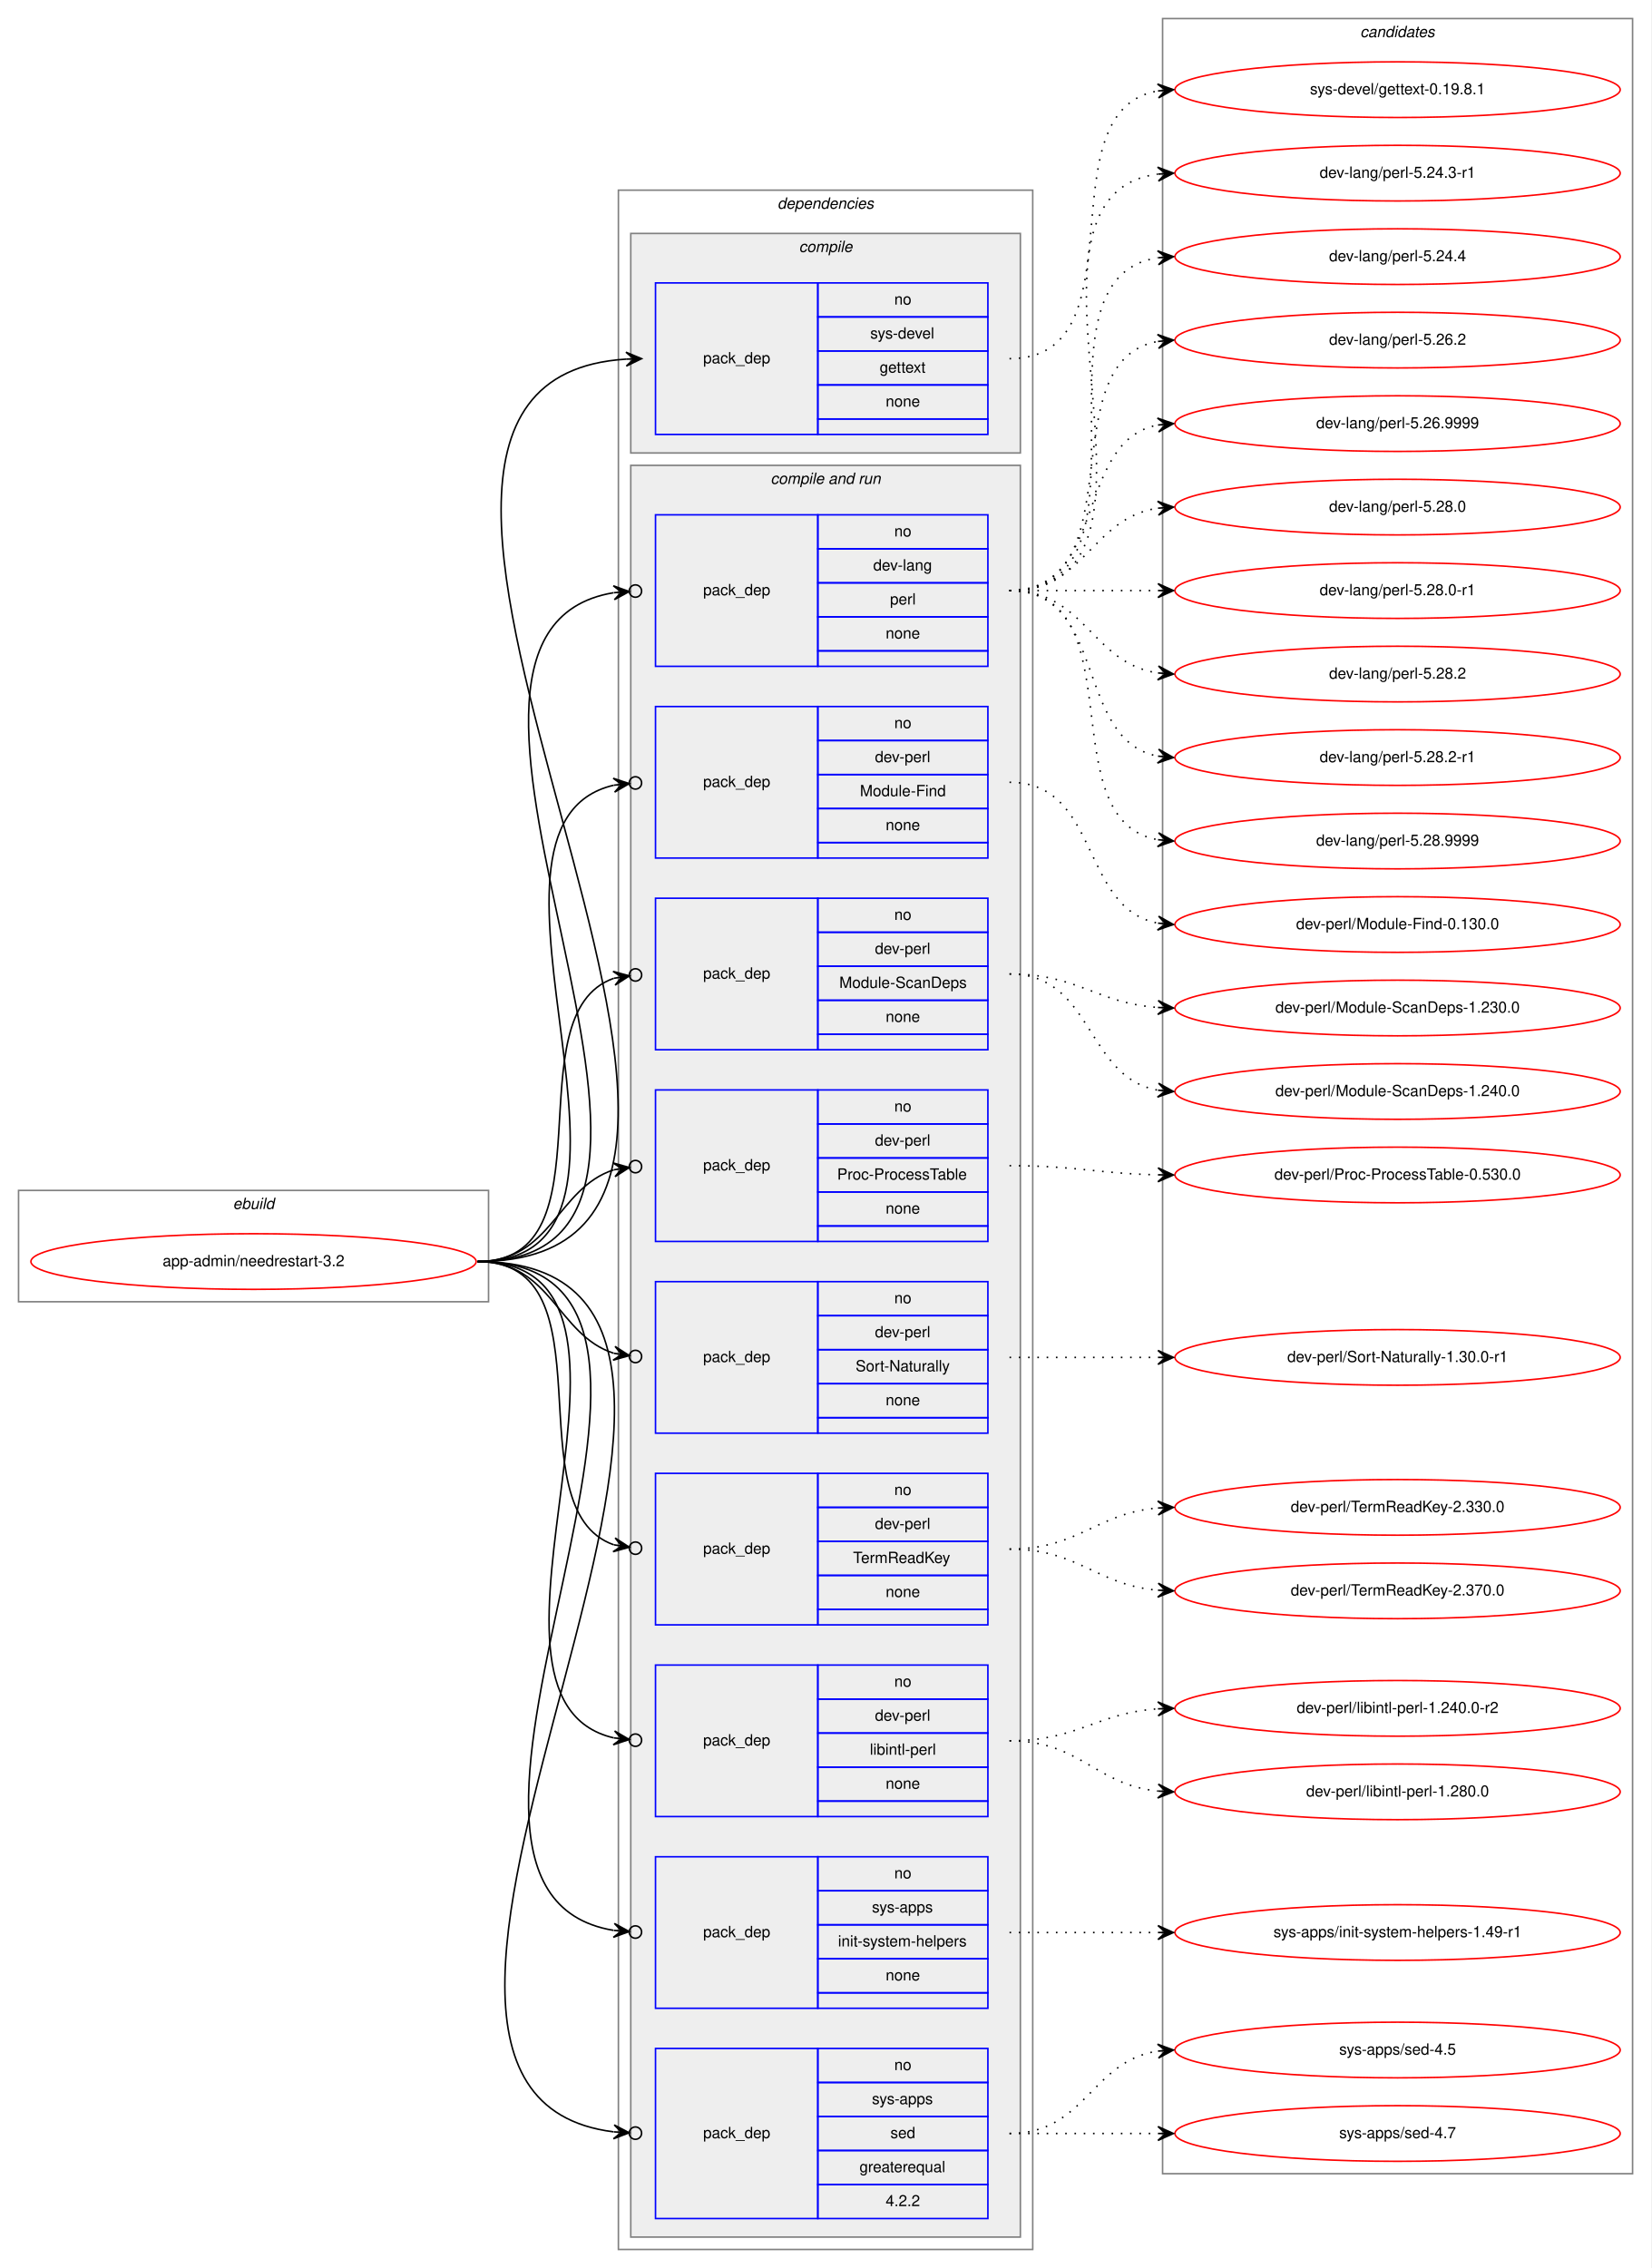
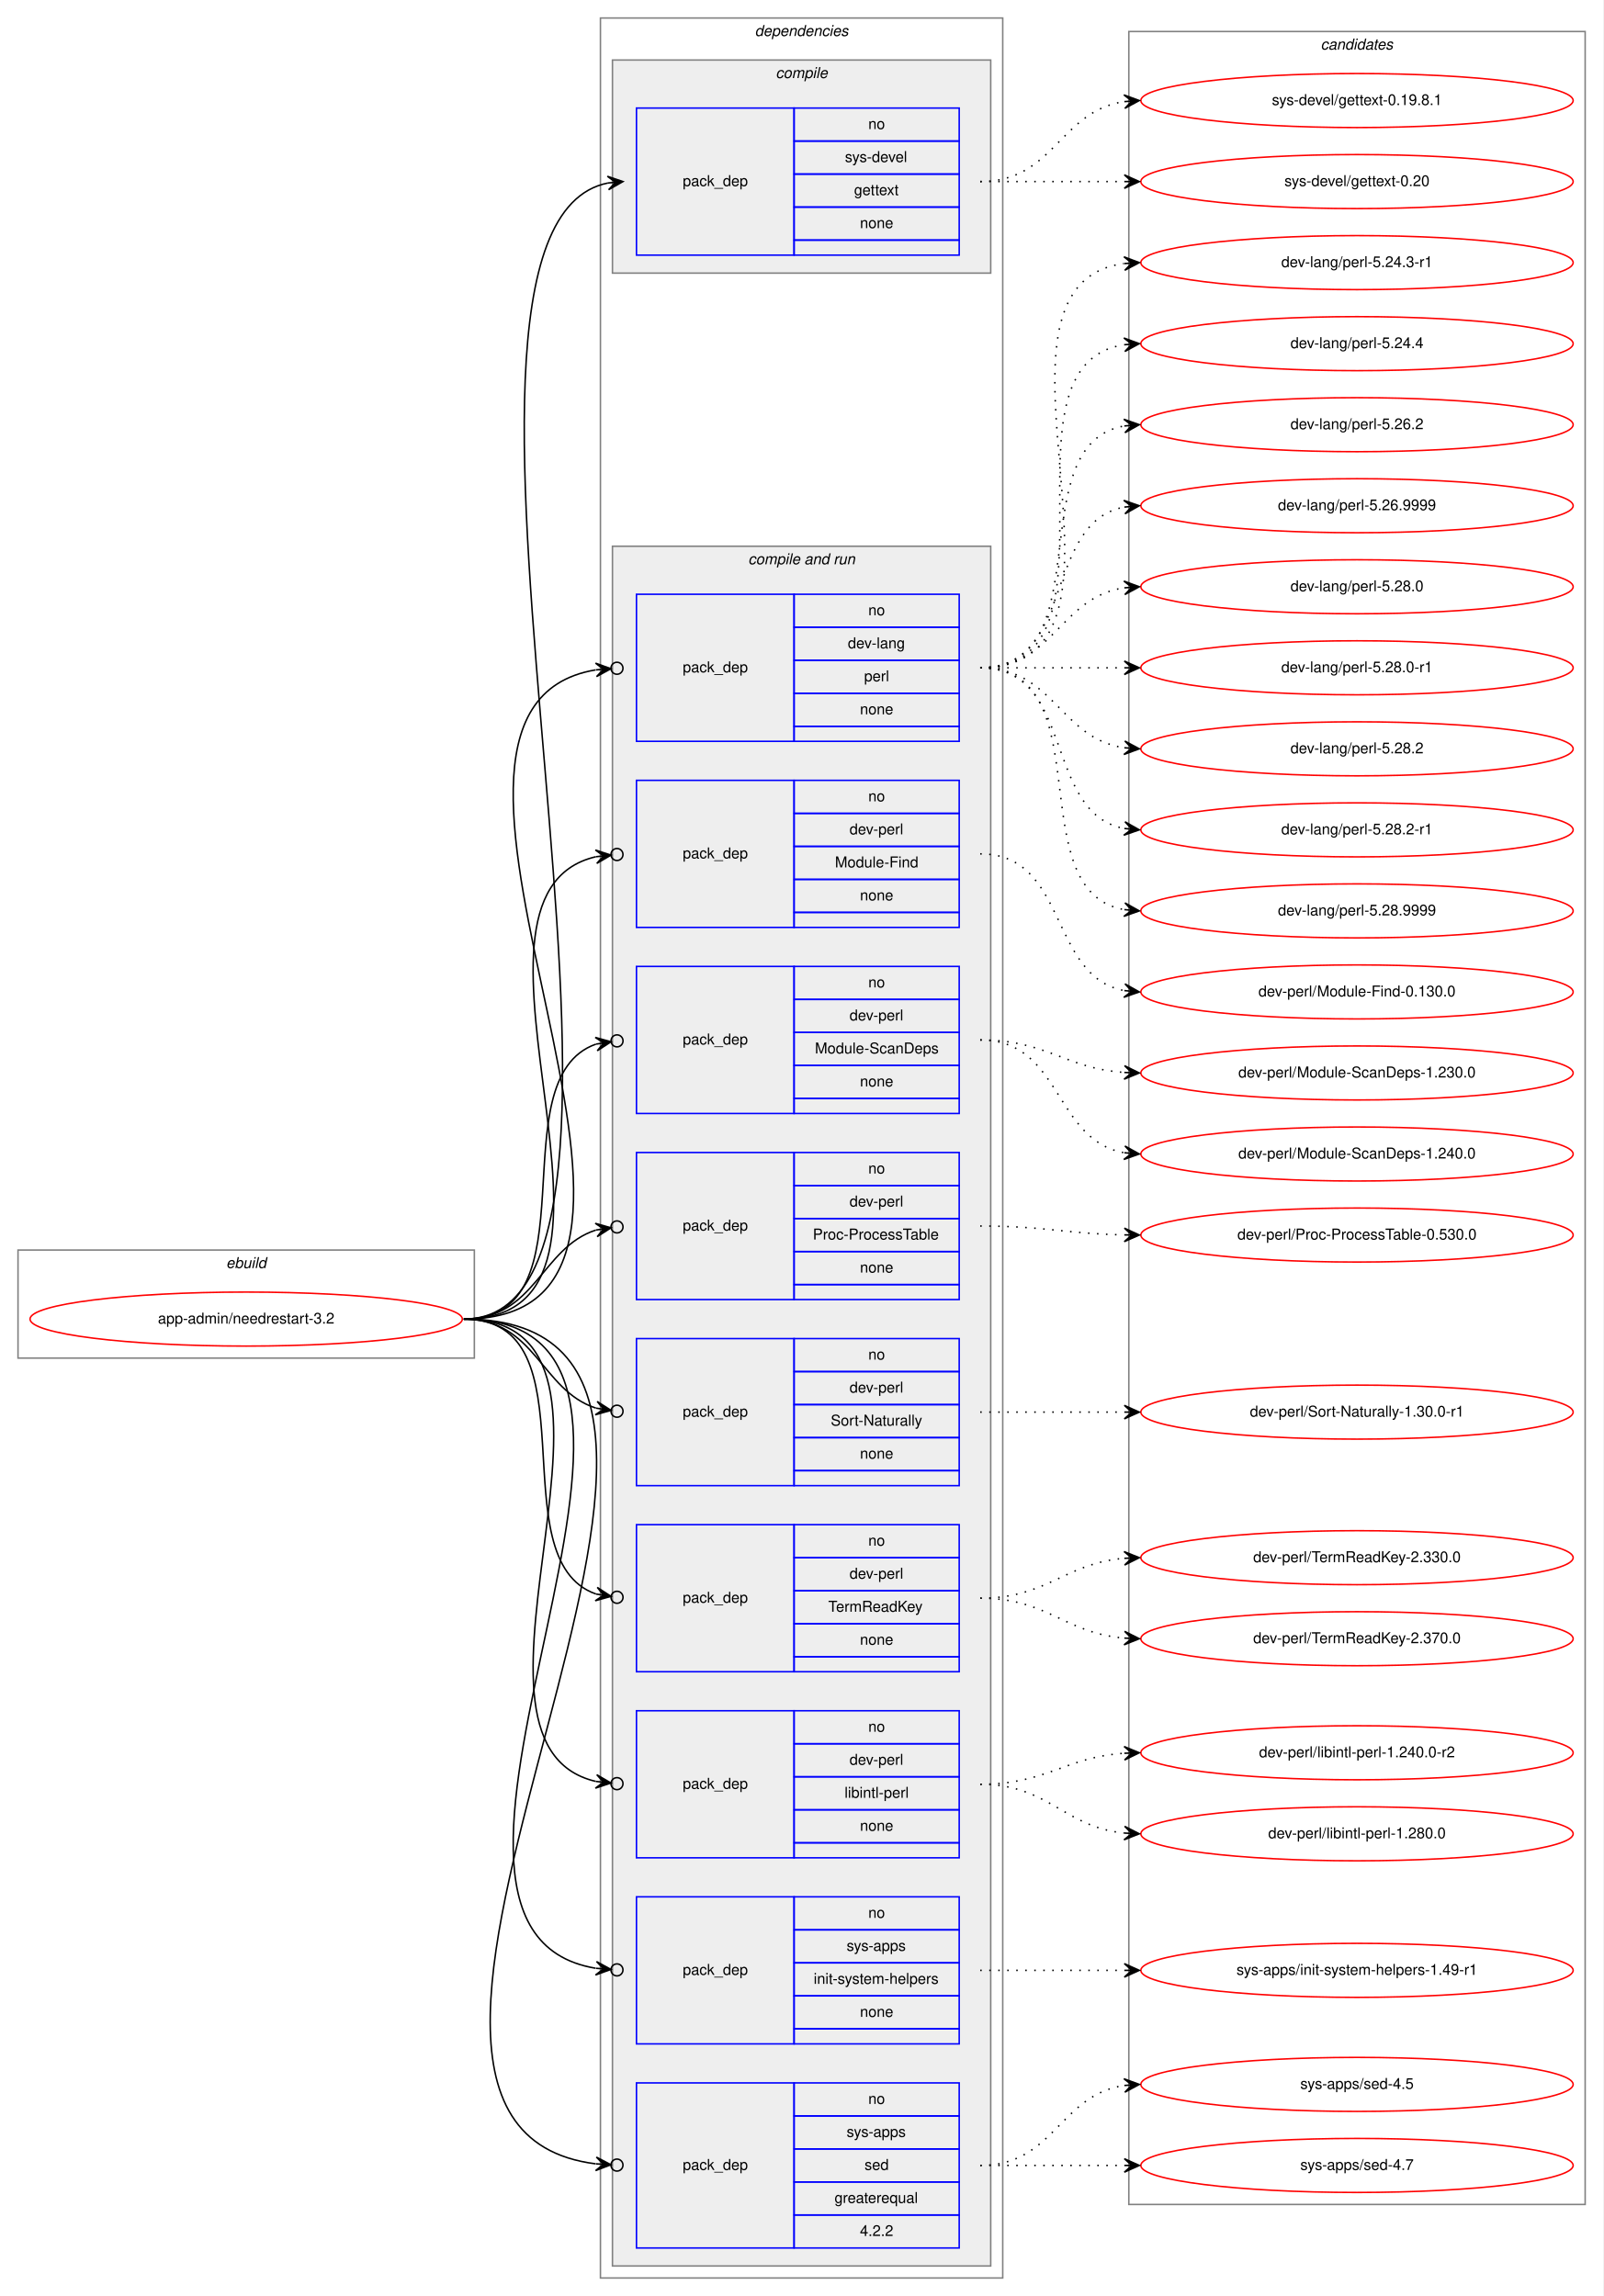
- <svg xmlns="http://www.w3.org/2000/svg" xmlns:xlink="http://www.w3.org/1999/xlink" width="1068pt" height="1467pt" viewBox="0.00 0.00 1068.00 1467.00">
-   <g id="graph0" class="graph" transform="scale(1 1) rotate(0) translate(4 1463)">
-     <polygon fill="white" stroke="transparent" points="-4,4 -4,-1463 1064,-1463 1064,4 -4,4" />
+ <svg xmlns="http://www.w3.org/2000/svg" xmlns:xlink="http://www.w3.org/1999/xlink" width="1068pt" height="1530pt" viewBox="0.00 0.00 1068.00 1530.00">
+   <g id="graph0" class="graph" transform="scale(1 1) rotate(0) translate(4 1526)">
+     <polygon fill="white" stroke="transparent" points="-4,4 -4,-1526 1064,-1526 1064,4 -4,4" />
    <g id="clust1" class="cluster">
      <polygon fill="none" stroke="gray" points="8,-621 8,-693 312,-693 312,-621 8,-621" />
      <text text-anchor="start" x="146.66" y="-681" font-family="Helvetica,sans-Serif" font-style="italic" font-size="10.00">ebuild</text>
    </g>
    <g id="clust2" class="cluster">
-       <polygon fill="none" stroke="gray" points="396,-8 396,-1340 664,-1340 664,-8 396,-8" />
-       <text text-anchor="start" x="498.88" y="-1328" font-family="Helvetica,sans-Serif" font-style="italic" font-size="10.00">dependencies</text>
+       <polygon fill="none" stroke="gray" points="396,-8 396,-1514 664,-1514 664,-8 396,-8" />
+       <text text-anchor="start" x="498.88" y="-1502" font-family="Helvetica,sans-Serif" font-style="italic" font-size="10.00">dependencies</text>
    </g>
    <g id="clust3" class="cluster">
-       <polygon fill="#eeeeee" stroke="gray" points="404,-1170 404,-1312 656,-1312 656,-1170 404,-1170" />
-       <text text-anchor="start" x="512.78" y="-1300" font-family="Helvetica,sans-Serif" font-style="italic" font-size="10.00">compile</text>
+       <polygon fill="#eeeeee" stroke="gray" points="404,-1344 404,-1486 656,-1486 656,-1344 404,-1344" />
+       <text text-anchor="start" x="512.78" y="-1474" font-family="Helvetica,sans-Serif" font-style="italic" font-size="10.00">compile</text>
    </g>
    <g id="clust5" class="cluster">
      <polygon fill="#eeeeee" stroke="gray" points="404,-16 404,-1162 656,-1162 656,-16 404,-16" />
      <text text-anchor="start" x="494.44" y="-1150" font-family="Helvetica,sans-Serif" font-style="italic" font-size="10.00">compile and run</text>
    </g>
    <g id="clust16" class="cluster">
-       <polygon fill="none" stroke="gray" points="748,-57 748,-1451 1052,-1451 1052,-57 748,-57" />
-       <text text-anchor="start" x="875.82" y="-1439" font-family="Helvetica,sans-Serif" font-style="italic" font-size="10.00">candidates</text>
+       <polygon fill="none" stroke="gray" points="748,-57 748,-1505 1052,-1505 1052,-57 748,-57" />
+       <text text-anchor="start" x="875.82" y="-1493" font-family="Helvetica,sans-Serif" font-style="italic" font-size="10.00">candidates</text>
    </g>
    <g id="node1" class="node">
      <g id="a_node1">
        <a xlink:href="../app-admin/needrestart-3.2.svg" xlink:title="app-admin/needrestart-3.2">
          <ellipse fill="none" stroke="red" cx="160" cy="-647" rx="144" ry="18" />
          <text text-anchor="middle" x="160" y="-644" font-family="Helvetica,sans-Serif" font-size="10.00">app-admin/needrestart-3.2</text>
        </a>
      </g>
    </g>
    <g id="node2" class="node">
-       <polygon fill="none" stroke="blue" points="420,-1182 420,-1280 525,-1280 525,-1182 420,-1182" />
-       <text text-anchor="start" x="450.82" y="-1228" font-family="Helvetica,sans-Serif" font-size="10.00">pack_dep</text>
-       <polygon fill="none" stroke="blue" points="525,-1258 525,-1280 635,-1280 635,-1258 525,-1258" />
-       <text text-anchor="start" x="574.44" y="-1266" font-family="Helvetica,sans-Serif" font-size="10.00">no</text>
-       <polygon fill="none" stroke="blue" points="525,-1236 525,-1258 635,-1258 635,-1236 525,-1236" />
-       <text text-anchor="start" x="558.89" y="-1244" font-family="Helvetica,sans-Serif" font-size="10.00">sys-devel</text>
-       <polygon fill="none" stroke="blue" points="525,-1214 525,-1236 635,-1236 635,-1214 525,-1214" />
-       <text text-anchor="start" x="564.99" y="-1222" font-family="Helvetica,sans-Serif" font-size="10.00">gettext</text>
-       <polygon fill="none" stroke="blue" points="525,-1192 525,-1214 635,-1214 635,-1192 525,-1192" />
-       <text text-anchor="start" x="568.88" y="-1200" font-family="Helvetica,sans-Serif" font-size="10.00">none</text>
-       <polygon fill="none" stroke="blue" points="525,-1182 525,-1192 635,-1192 635,-1182 525,-1182" />
+       <polygon fill="none" stroke="blue" points="420,-1356 420,-1454 525,-1454 525,-1356 420,-1356" />
+       <text text-anchor="start" x="450.82" y="-1402" font-family="Helvetica,sans-Serif" font-size="10.00">pack_dep</text>
+       <polygon fill="none" stroke="blue" points="525,-1432 525,-1454 635,-1454 635,-1432 525,-1432" />
+       <text text-anchor="start" x="574.44" y="-1440" font-family="Helvetica,sans-Serif" font-size="10.00">no</text>
+       <polygon fill="none" stroke="blue" points="525,-1410 525,-1432 635,-1432 635,-1410 525,-1410" />
+       <text text-anchor="start" x="558.89" y="-1418" font-family="Helvetica,sans-Serif" font-size="10.00">sys-devel</text>
+       <polygon fill="none" stroke="blue" points="525,-1388 525,-1410 635,-1410 635,-1388 525,-1388" />
+       <text text-anchor="start" x="564.99" y="-1396" font-family="Helvetica,sans-Serif" font-size="10.00">gettext</text>
+       <polygon fill="none" stroke="blue" points="525,-1366 525,-1388 635,-1388 635,-1366 525,-1366" />
+       <text text-anchor="start" x="568.88" y="-1374" font-family="Helvetica,sans-Serif" font-size="10.00">none</text>
+       <polygon fill="none" stroke="blue" points="525,-1356 525,-1366 635,-1366 635,-1356 525,-1356" />
    </g>
    <g id="edge1" class="edge">
-       <path fill="none" stroke="black" d="M305,-647C565.32,-647 158.2,-1215.7 400.92,-1230.7" />
-       <polygon fill="black" stroke="black" points="411,-1231 400.87,-1235.2 406,-1230.85 401,-1230.7 401,-1230.7 401,-1230.7 406,-1230.85 401.14,-1226.2 411,-1231 411,-1231" />
+       <path fill="none" stroke="black" d="M305,-647C471.6,-647 250.35,-1374.23 401.04,-1404.06" />
+       <polygon fill="black" stroke="black" points="411,-1405 400.62,-1408.54 406.02,-1404.53 401.04,-1404.06 401.04,-1404.06 401.04,-1404.06 406.02,-1404.53 401.47,-1399.58 411,-1405 411,-1405" />
    </g>
    <g id="node3" class="node">
      <polygon fill="none" stroke="blue" points="420,-1032 420,-1130 525,-1130 525,-1032 420,-1032" />
      <text text-anchor="start" x="450.82" y="-1078" font-family="Helvetica,sans-Serif" font-size="10.00">pack_dep</text>
      <polygon fill="none" stroke="blue" points="525,-1108 525,-1130 635,-1130 635,-1108 525,-1108" />
      <text text-anchor="start" x="574.44" y="-1116" font-family="Helvetica,sans-Serif" font-size="10.00">no</text>
      <polygon fill="none" stroke="blue" points="525,-1086 525,-1108 635,-1108 635,-1086 525,-1086" />
      <text text-anchor="start" x="560.83" y="-1094" font-family="Helvetica,sans-Serif" font-size="10.00">dev-lang</text>
      <polygon fill="none" stroke="blue" points="525,-1064 525,-1086 635,-1086 635,-1064 525,-1064" />
      <text text-anchor="start" x="571.67" y="-1072" font-family="Helvetica,sans-Serif" font-size="10.00">perl</text>
      <polygon fill="none" stroke="blue" points="525,-1042 525,-1064 635,-1064 635,-1042 525,-1042" />
      <text text-anchor="start" x="568.88" y="-1050" font-family="Helvetica,sans-Serif" font-size="10.00">none</text>
      <polygon fill="none" stroke="blue" points="525,-1032 525,-1042 635,-1042 635,-1032 525,-1032" />
    </g>
    <g id="edge2" class="edge">
      <path fill="none" stroke="black" d="M305,-647C496.97,-647 231.23,-1052.66 392.81,-1079.6" />
      <ellipse fill="none" stroke="black" cx="407.01" cy="-1080.69" rx="4" ry="4" />
      <polygon fill="black" stroke="black" points="403.02,-1080.38 392.71,-1084.1 398.04,-1080 393.05,-1079.62 393.05,-1079.62 393.05,-1079.62 398.04,-1080 393.4,-1075.13 403.02,-1080.38 403.02,-1080.38" />
    </g>
    <g id="node4" class="node">
      <polygon fill="none" stroke="blue" points="420,-908 420,-1006 525,-1006 525,-908 420,-908" />
      <text text-anchor="start" x="450.82" y="-954" font-family="Helvetica,sans-Serif" font-size="10.00">pack_dep</text>
      <polygon fill="none" stroke="blue" points="525,-984 525,-1006 635,-1006 635,-984 525,-984" />
      <text text-anchor="start" x="574.44" y="-992" font-family="Helvetica,sans-Serif" font-size="10.00">no</text>
      <polygon fill="none" stroke="blue" points="525,-962 525,-984 635,-984 635,-962 525,-962" />
      <text text-anchor="start" x="561.94" y="-970" font-family="Helvetica,sans-Serif" font-size="10.00">dev-perl</text>
      <polygon fill="none" stroke="blue" points="525,-940 525,-962 635,-962 635,-940 525,-940" />
      <text text-anchor="start" x="552.22" y="-948" font-family="Helvetica,sans-Serif" font-size="10.00">Module-Find</text>
      <polygon fill="none" stroke="blue" points="525,-918 525,-940 635,-940 635,-918 525,-918" />
      <text text-anchor="start" x="568.88" y="-926" font-family="Helvetica,sans-Serif" font-size="10.00">none</text>
      <polygon fill="none" stroke="blue" points="525,-908 525,-918 635,-918 635,-908 525,-908" />
    </g>
    <g id="edge3" class="edge">
      <path fill="none" stroke="black" d="M305,-647C443.93,-647 281.7,-929.2 392.98,-955.1" />
      <ellipse fill="none" stroke="black" cx="407.02" cy="-956.58" rx="4" ry="4" />
      <polygon fill="black" stroke="black" points="403.04,-956.16 392.63,-959.59 398.07,-955.64 393.1,-955.11 393.1,-955.11 393.1,-955.11 398.07,-955.64 393.57,-950.64 403.04,-956.16 403.04,-956.16" />
    </g>
    <g id="node5" class="node">
      <polygon fill="none" stroke="blue" points="420,-784 420,-882 525,-882 525,-784 420,-784" />
      <text text-anchor="start" x="450.82" y="-830" font-family="Helvetica,sans-Serif" font-size="10.00">pack_dep</text>
      <polygon fill="none" stroke="blue" points="525,-860 525,-882 635,-882 635,-860 525,-860" />
      <text text-anchor="start" x="574.44" y="-868" font-family="Helvetica,sans-Serif" font-size="10.00">no</text>
      <polygon fill="none" stroke="blue" points="525,-838 525,-860 635,-860 635,-838 525,-838" />
      <text text-anchor="start" x="561.94" y="-846" font-family="Helvetica,sans-Serif" font-size="10.00">dev-perl</text>
      <polygon fill="none" stroke="blue" points="525,-816 525,-838 635,-838 635,-816 525,-816" />
      <text text-anchor="start" x="538.88" y="-824" font-family="Helvetica,sans-Serif" font-size="10.00">Module-ScanDeps</text>
      <polygon fill="none" stroke="blue" points="525,-794 525,-816 635,-816 635,-794 525,-794" />
      <text text-anchor="start" x="568.88" y="-802" font-family="Helvetica,sans-Serif" font-size="10.00">none</text>
      <polygon fill="none" stroke="blue" points="525,-784 525,-794 635,-794 635,-784 525,-784" />
    </g>
    <g id="edge4" class="edge">
      <path fill="none" stroke="black" d="M305,-647C393.27,-647 327.1,-807.09 393.05,-830.23" />
      <ellipse fill="none" stroke="black" cx="407.05" cy="-832.39" rx="4" ry="4" />
      <polygon fill="black" stroke="black" points="403.09,-831.78 392.52,-834.7 398.15,-831.01 393.21,-830.25 393.21,-830.25 393.21,-830.25 398.15,-831.01 393.9,-825.8 403.09,-831.78 403.09,-831.78" />
    </g>
    <g id="node6" class="node">
      <polygon fill="none" stroke="blue" points="420,-660 420,-758 525,-758 525,-660 420,-660" />
      <text text-anchor="start" x="450.82" y="-706" font-family="Helvetica,sans-Serif" font-size="10.00">pack_dep</text>
      <polygon fill="none" stroke="blue" points="525,-736 525,-758 635,-758 635,-736 525,-736" />
      <text text-anchor="start" x="574.44" y="-744" font-family="Helvetica,sans-Serif" font-size="10.00">no</text>
      <polygon fill="none" stroke="blue" points="525,-714 525,-736 635,-736 635,-714 525,-714" />
      <text text-anchor="start" x="561.94" y="-722" font-family="Helvetica,sans-Serif" font-size="10.00">dev-perl</text>
      <polygon fill="none" stroke="blue" points="525,-692 525,-714 635,-714 635,-692 525,-692" />
      <text text-anchor="start" x="537.5" y="-700" font-family="Helvetica,sans-Serif" font-size="10.00">Proc-ProcessTable</text>
      <polygon fill="none" stroke="blue" points="525,-670 525,-692 635,-692 635,-670 525,-670" />
      <text text-anchor="start" x="568.88" y="-678" font-family="Helvetica,sans-Serif" font-size="10.00">none</text>
      <polygon fill="none" stroke="blue" points="525,-660 525,-670 635,-670 635,-660 525,-660" />
    </g>
    <g id="edge5" class="edge">
      <path fill="none" stroke="black" d="M305,-647C352.76,-647 356.31,-694.47 393.01,-706.34" />
      <ellipse fill="none" stroke="black" cx="407.04" cy="-708.41" rx="4" ry="4" />
      <polygon fill="black" stroke="black" points="403.09,-707.83 392.53,-710.81 398.14,-707.1 393.19,-706.36 393.19,-706.36 393.19,-706.36 398.14,-707.1 393.85,-701.91 403.09,-707.83 403.09,-707.83" />
    </g>
    <g id="node7" class="node">
      <polygon fill="none" stroke="blue" points="420,-536 420,-634 525,-634 525,-536 420,-536" />
      <text text-anchor="start" x="450.82" y="-582" font-family="Helvetica,sans-Serif" font-size="10.00">pack_dep</text>
      <polygon fill="none" stroke="blue" points="525,-612 525,-634 635,-634 635,-612 525,-612" />
      <text text-anchor="start" x="574.44" y="-620" font-family="Helvetica,sans-Serif" font-size="10.00">no</text>
      <polygon fill="none" stroke="blue" points="525,-590 525,-612 635,-612 635,-590 525,-590" />
      <text text-anchor="start" x="561.94" y="-598" font-family="Helvetica,sans-Serif" font-size="10.00">dev-perl</text>
      <polygon fill="none" stroke="blue" points="525,-568 525,-590 635,-590 635,-568 525,-568" />
      <text text-anchor="start" x="549.45" y="-576" font-family="Helvetica,sans-Serif" font-size="10.00">Sort-Naturally</text>
      <polygon fill="none" stroke="blue" points="525,-546 525,-568 635,-568 635,-546 525,-546" />
      <text text-anchor="start" x="568.88" y="-554" font-family="Helvetica,sans-Serif" font-size="10.00">none</text>
      <polygon fill="none" stroke="blue" points="525,-536 525,-546 635,-546 635,-536 525,-536" />
    </g>
    <g id="edge6" class="edge">
      <path fill="none" stroke="black" d="M305,-647C352.76,-647 356.31,-599.53 393.01,-587.66" />
      <ellipse fill="none" stroke="black" cx="407.04" cy="-585.59" rx="4" ry="4" />
      <polygon fill="black" stroke="black" points="403.09,-586.17 393.85,-592.09 398.14,-586.9 393.19,-587.64 393.19,-587.64 393.19,-587.64 398.14,-586.9 392.53,-583.19 403.09,-586.17 403.09,-586.17" />
    </g>
    <g id="node8" class="node">
      <polygon fill="none" stroke="blue" points="420,-412 420,-510 525,-510 525,-412 420,-412" />
      <text text-anchor="start" x="450.82" y="-458" font-family="Helvetica,sans-Serif" font-size="10.00">pack_dep</text>
      <polygon fill="none" stroke="blue" points="525,-488 525,-510 635,-510 635,-488 525,-488" />
      <text text-anchor="start" x="574.44" y="-496" font-family="Helvetica,sans-Serif" font-size="10.00">no</text>
      <polygon fill="none" stroke="blue" points="525,-466 525,-488 635,-488 635,-466 525,-466" />
      <text text-anchor="start" x="561.94" y="-474" font-family="Helvetica,sans-Serif" font-size="10.00">dev-perl</text>
      <polygon fill="none" stroke="blue" points="525,-444 525,-466 635,-466 635,-444 525,-444" />
      <text text-anchor="start" x="547.77" y="-452" font-family="Helvetica,sans-Serif" font-size="10.00">TermReadKey</text>
      <polygon fill="none" stroke="blue" points="525,-422 525,-444 635,-444 635,-422 525,-422" />
      <text text-anchor="start" x="568.88" y="-430" font-family="Helvetica,sans-Serif" font-size="10.00">none</text>
      <polygon fill="none" stroke="blue" points="525,-412 525,-422 635,-422 635,-412 525,-412" />
    </g>
    <g id="edge7" class="edge">
      <path fill="none" stroke="black" d="M305,-647C393.27,-647 327.1,-486.91 393.05,-463.77" />
      <ellipse fill="none" stroke="black" cx="407.05" cy="-461.61" rx="4" ry="4" />
      <polygon fill="black" stroke="black" points="403.09,-462.22 393.9,-468.2 398.15,-462.99 393.21,-463.75 393.21,-463.75 393.21,-463.75 398.15,-462.99 392.52,-459.3 403.09,-462.22 403.09,-462.22" />
    </g>
    <g id="node9" class="node">
      <polygon fill="none" stroke="blue" points="420,-288 420,-386 525,-386 525,-288 420,-288" />
      <text text-anchor="start" x="450.82" y="-334" font-family="Helvetica,sans-Serif" font-size="10.00">pack_dep</text>
      <polygon fill="none" stroke="blue" points="525,-364 525,-386 635,-386 635,-364 525,-364" />
      <text text-anchor="start" x="574.44" y="-372" font-family="Helvetica,sans-Serif" font-size="10.00">no</text>
      <polygon fill="none" stroke="blue" points="525,-342 525,-364 635,-364 635,-342 525,-342" />
      <text text-anchor="start" x="561.94" y="-350" font-family="Helvetica,sans-Serif" font-size="10.00">dev-perl</text>
      <polygon fill="none" stroke="blue" points="525,-320 525,-342 635,-342 635,-320 525,-320" />
      <text text-anchor="start" x="558.62" y="-328" font-family="Helvetica,sans-Serif" font-size="10.00">libintl-perl</text>
      <polygon fill="none" stroke="blue" points="525,-298 525,-320 635,-320 635,-298 525,-298" />
      <text text-anchor="start" x="568.88" y="-306" font-family="Helvetica,sans-Serif" font-size="10.00">none</text>
      <polygon fill="none" stroke="blue" points="525,-288 525,-298 635,-298 635,-288 525,-288" />
    </g>
    <g id="edge8" class="edge">
      <path fill="none" stroke="black" d="M305,-647C443.93,-647 281.7,-364.8 392.98,-338.9" />
      <ellipse fill="none" stroke="black" cx="407.02" cy="-337.42" rx="4" ry="4" />
      <polygon fill="black" stroke="black" points="403.04,-337.84 393.57,-343.36 398.07,-338.36 393.1,-338.89 393.1,-338.89 393.1,-338.89 398.07,-338.36 392.63,-334.41 403.04,-337.84 403.04,-337.84" />
    </g>
    <g id="node10" class="node">
      <polygon fill="none" stroke="blue" points="420,-164 420,-262 525,-262 525,-164 420,-164" />
      <text text-anchor="start" x="450.82" y="-210" font-family="Helvetica,sans-Serif" font-size="10.00">pack_dep</text>
      <polygon fill="none" stroke="blue" points="525,-240 525,-262 635,-262 635,-240 525,-240" />
      <text text-anchor="start" x="574.44" y="-248" font-family="Helvetica,sans-Serif" font-size="10.00">no</text>
      <polygon fill="none" stroke="blue" points="525,-218 525,-240 635,-240 635,-218 525,-218" />
      <text text-anchor="start" x="560" y="-226" font-family="Helvetica,sans-Serif" font-size="10.00">sys-apps</text>
      <polygon fill="none" stroke="blue" points="525,-196 525,-218 635,-218 635,-196 525,-196" />
      <text text-anchor="start" x="538.06" y="-204" font-family="Helvetica,sans-Serif" font-size="10.00">init-system-helpers</text>
      <polygon fill="none" stroke="blue" points="525,-174 525,-196 635,-196 635,-174 525,-174" />
      <text text-anchor="start" x="568.88" y="-182" font-family="Helvetica,sans-Serif" font-size="10.00">none</text>
      <polygon fill="none" stroke="blue" points="525,-164 525,-174 635,-174 635,-164 525,-164" />
    </g>
    <g id="edge9" class="edge">
      <path fill="none" stroke="black" d="M305,-647C496.97,-647 231.23,-241.34 392.81,-214.4" />
      <ellipse fill="none" stroke="black" cx="407.01" cy="-213.31" rx="4" ry="4" />
      <polygon fill="black" stroke="black" points="403.02,-213.62 393.4,-218.87 398.04,-214 393.05,-214.38 393.05,-214.38 393.05,-214.38 398.04,-214 392.71,-209.9 403.02,-213.62 403.02,-213.62" />
    </g>
    <g id="node11" class="node">
      <polygon fill="none" stroke="blue" points="420,-28 420,-138 525,-138 525,-28 420,-28" />
      <text text-anchor="start" x="450.82" y="-80" font-family="Helvetica,sans-Serif" font-size="10.00">pack_dep</text>
      <polygon fill="none" stroke="blue" points="525,-116 525,-138 635,-138 635,-116 525,-116" />
      <text text-anchor="start" x="574.44" y="-124" font-family="Helvetica,sans-Serif" font-size="10.00">no</text>
      <polygon fill="none" stroke="blue" points="525,-94 525,-116 635,-116 635,-94 525,-94" />
      <text text-anchor="start" x="560" y="-102" font-family="Helvetica,sans-Serif" font-size="10.00">sys-apps</text>
      <polygon fill="none" stroke="blue" points="525,-72 525,-94 635,-94 635,-72 525,-72" />
      <text text-anchor="start" x="571.94" y="-80" font-family="Helvetica,sans-Serif" font-size="10.00">sed</text>
      <polygon fill="none" stroke="blue" points="525,-50 525,-72 635,-72 635,-50 525,-50" />
      <text text-anchor="start" x="551.94" y="-58" font-family="Helvetica,sans-Serif" font-size="10.00">greaterequal</text>
      <polygon fill="none" stroke="blue" points="525,-28 525,-50 635,-50 635,-28 525,-28" />
      <text text-anchor="start" x="568.88" y="-36" font-family="Helvetica,sans-Serif" font-size="10.00">4.2.2</text>
    </g>
    <g id="edge10" class="edge">
      <path fill="none" stroke="black" d="M305,-647C553.58,-647 176.04,-111.28 392.83,-84.07" />
      <ellipse fill="none" stroke="black" cx="407.01" cy="-83.24" rx="4" ry="4" />
      <polygon fill="black" stroke="black" points="403.01,-83.47 393.3,-88.55 398.02,-83.77 393.03,-84.06 393.03,-84.06 393.03,-84.06 398.02,-83.77 392.77,-79.57 403.01,-83.47 403.01,-83.47" />
    </g>
    <g id="node12" class="node">
      <g id="a_node12">
        <a xlink:href="../sys-devel/gettext-0.19.8.1.svg" xlink:title="sys-devel/gettext-0.19.8.1">
-           <ellipse fill="none" stroke="red" cx="900" cy="-1405" rx="144" ry="18" />
-           <text text-anchor="middle" x="900" y="-1402" font-family="Helvetica,sans-Serif" font-size="10.00">sys-devel/gettext-0.19.8.1</text>
+           <ellipse fill="none" stroke="red" cx="900" cy="-1459" rx="144" ry="18" />
+           <text text-anchor="middle" x="900" y="-1456" font-family="Helvetica,sans-Serif" font-size="10.00">sys-devel/gettext-0.19.8.1</text>
        </a>
      </g>
    </g>
    <g id="edge11" class="edge">
-       <path fill="none" stroke="black" stroke-dasharray="1,5" d="M649,-1231C735.84,-1231 670.33,-1391.02 744.67,-1404.15" />
-       <polygon fill="black" stroke="black" points="755,-1405 744.66,-1408.66 750.02,-1404.59 745.03,-1404.18 745.03,-1404.18 745.03,-1404.18 750.02,-1404.59 745.4,-1399.69 755,-1405 755,-1405" />
+       <path fill="none" stroke="black" stroke-dasharray="1,5" d="M649,-1405C698.26,-1405 701.85,-1451.87 744.86,-1458.28" />
+       <polygon fill="black" stroke="black" points="755,-1459 744.71,-1462.78 750.01,-1458.64 745.03,-1458.29 745.03,-1458.29 745.03,-1458.29 750.01,-1458.64 745.35,-1453.8 755,-1459 755,-1459" />
    </g>
    <g id="node13" class="node">
      <g id="a_node13">
+         <a xlink:href="../sys-devel/gettext-0.20.svg" xlink:title="sys-devel/gettext-0.20">
+           <ellipse fill="none" stroke="red" cx="900" cy="-1405" rx="144" ry="18" />
+           <text text-anchor="middle" x="900" y="-1402" font-family="Helvetica,sans-Serif" font-size="10.00">sys-devel/gettext-0.20</text>
+         </a>
+       </g>
+     </g>
+     <g id="edge12" class="edge">
+       <path fill="none" stroke="black" stroke-dasharray="1,5" d="M649,-1405C692.43,-1405 705.83,-1405 744.57,-1405" />
+       <polygon fill="black" stroke="black" points="755,-1405 745,-1409.5 750,-1405 745,-1405 745,-1405 745,-1405 750,-1405 745,-1400.5 755,-1405 755,-1405" />
+     </g>
+     <g id="node14" class="node">
+       <g id="a_node14">
        <a xlink:href="../dev-lang/perl-5.24.3-r1.svg" xlink:title="dev-lang/perl-5.24.3-r1">
          <ellipse fill="none" stroke="red" cx="900" cy="-1351" rx="144" ry="18" />
          <text text-anchor="middle" x="900" y="-1348" font-family="Helvetica,sans-Serif" font-size="10.00">dev-lang/perl-5.24.3-r1</text>
        </a>
      </g>
    </g>
-     <g id="edge12" class="edge">
+     <g id="edge13" class="edge">
      <path fill="none" stroke="black" stroke-dasharray="1,5" d="M649,-1081C774.27,-1081 634.46,-1335.92 744.71,-1350.36" />
      <polygon fill="black" stroke="black" points="755,-1351 744.74,-1354.87 750.01,-1350.69 745.02,-1350.38 745.02,-1350.38 745.02,-1350.38 750.01,-1350.69 745.3,-1345.89 755,-1351 755,-1351" />
    </g>
-     <g id="node14" class="node">
-       <g id="a_node14">
+     <g id="node15" class="node">
+       <g id="a_node15">
        <a xlink:href="../dev-lang/perl-5.24.4.svg" xlink:title="dev-lang/perl-5.24.4">
          <ellipse fill="none" stroke="red" cx="900" cy="-1297" rx="144" ry="18" />
          <text text-anchor="middle" x="900" y="-1294" font-family="Helvetica,sans-Serif" font-size="10.00">dev-lang/perl-5.24.4</text>
        </a>
      </g>
    </g>
-     <g id="edge13" class="edge">
+     <g id="edge14" class="edge">
      <path fill="none" stroke="black" stroke-dasharray="1,5" d="M649,-1081C752.28,-1081 655.19,-1282.49 744.77,-1296.26" />
      <polygon fill="black" stroke="black" points="755,-1297 744.7,-1300.77 750.01,-1296.64 745.03,-1296.28 745.03,-1296.28 745.03,-1296.28 750.01,-1296.64 745.35,-1291.79 755,-1297 755,-1297" />
    </g>
-     <g id="node15" class="node">
-       <g id="a_node15">
+     <g id="node16" class="node">
+       <g id="a_node16">
        <a xlink:href="../dev-lang/perl-5.26.2.svg" xlink:title="dev-lang/perl-5.26.2">
          <ellipse fill="none" stroke="red" cx="900" cy="-1243" rx="144" ry="18" />
          <text text-anchor="middle" x="900" y="-1240" font-family="Helvetica,sans-Serif" font-size="10.00">dev-lang/perl-5.26.2</text>
        </a>
      </g>
    </g>
-     <g id="edge14" class="edge">
+     <g id="edge15" class="edge">
      <path fill="none" stroke="black" stroke-dasharray="1,5" d="M649,-1081C731.35,-1081 674.36,-1229.38 744.73,-1242.13" />
      <polygon fill="black" stroke="black" points="755,-1243 744.66,-1246.64 750.02,-1242.58 745.04,-1242.15 745.04,-1242.15 745.04,-1242.15 750.02,-1242.58 745.42,-1237.67 755,-1243 755,-1243" />
    </g>
-     <g id="node16" class="node">
-       <g id="a_node16">
+     <g id="node17" class="node">
+       <g id="a_node17">
        <a xlink:href="../dev-lang/perl-5.26.9999.svg" xlink:title="dev-lang/perl-5.26.9999">
          <ellipse fill="none" stroke="red" cx="900" cy="-1189" rx="144" ry="18" />
          <text text-anchor="middle" x="900" y="-1186" font-family="Helvetica,sans-Serif" font-size="10.00">dev-lang/perl-5.26.9999</text>
        </a>
      </g>
    </g>
-     <g id="edge15" class="edge">
+     <g id="edge16" class="edge">
      <path fill="none" stroke="black" stroke-dasharray="1,5" d="M649,-1081C712.58,-1081 690.58,-1177.51 744.79,-1188.07" />
      <polygon fill="black" stroke="black" points="755,-1189 744.63,-1192.57 750.02,-1188.54 745.04,-1188.09 745.04,-1188.09 745.04,-1188.09 750.02,-1188.54 745.45,-1183.61 755,-1189 755,-1189" />
    </g>
-     <g id="node17" class="node">
-       <g id="a_node17">
+     <g id="node18" class="node">
+       <g id="a_node18">
        <a xlink:href="../dev-lang/perl-5.28.0.svg" xlink:title="dev-lang/perl-5.28.0">
          <ellipse fill="none" stroke="red" cx="900" cy="-1135" rx="144" ry="18" />
          <text text-anchor="middle" x="900" y="-1132" font-family="Helvetica,sans-Serif" font-size="10.00">dev-lang/perl-5.28.0</text>
        </a>
      </g>
    </g>
-     <g id="edge16" class="edge">
+     <g id="edge17" class="edge">
      <path fill="none" stroke="black" stroke-dasharray="1,5" d="M649,-1081C698.26,-1081 701.85,-1127.87 744.86,-1134.28" />
      <polygon fill="black" stroke="black" points="755,-1135 744.71,-1138.78 750.01,-1134.64 745.03,-1134.29 745.03,-1134.29 745.03,-1134.29 750.01,-1134.64 745.35,-1129.8 755,-1135 755,-1135" />
    </g>
-     <g id="node18" class="node">
-       <g id="a_node18">
+     <g id="node19" class="node">
+       <g id="a_node19">
        <a xlink:href="../dev-lang/perl-5.28.0-r1.svg" xlink:title="dev-lang/perl-5.28.0-r1">
          <ellipse fill="none" stroke="red" cx="900" cy="-1081" rx="144" ry="18" />
          <text text-anchor="middle" x="900" y="-1078" font-family="Helvetica,sans-Serif" font-size="10.00">dev-lang/perl-5.28.0-r1</text>
        </a>
      </g>
    </g>
-     <g id="edge17" class="edge">
+     <g id="edge18" class="edge">
      <path fill="none" stroke="black" stroke-dasharray="1,5" d="M649,-1081C692.43,-1081 705.83,-1081 744.57,-1081" />
      <polygon fill="black" stroke="black" points="755,-1081 745,-1085.5 750,-1081 745,-1081 745,-1081 745,-1081 750,-1081 745,-1076.5 755,-1081 755,-1081" />
    </g>
-     <g id="node19" class="node">
-       <g id="a_node19">
+     <g id="node20" class="node">
+       <g id="a_node20">
        <a xlink:href="../dev-lang/perl-5.28.2.svg" xlink:title="dev-lang/perl-5.28.2">
          <ellipse fill="none" stroke="red" cx="900" cy="-1027" rx="144" ry="18" />
          <text text-anchor="middle" x="900" y="-1024" font-family="Helvetica,sans-Serif" font-size="10.00">dev-lang/perl-5.28.2</text>
        </a>
      </g>
    </g>
-     <g id="edge18" class="edge">
+     <g id="edge19" class="edge">
      <path fill="none" stroke="black" stroke-dasharray="1,5" d="M649,-1081C698.26,-1081 701.85,-1034.13 744.86,-1027.72" />
      <polygon fill="black" stroke="black" points="755,-1027 745.35,-1032.2 750.01,-1027.36 745.03,-1027.71 745.03,-1027.71 745.03,-1027.71 750.01,-1027.36 744.71,-1023.22 755,-1027 755,-1027" />
    </g>
-     <g id="node20" class="node">
-       <g id="a_node20">
+     <g id="node21" class="node">
+       <g id="a_node21">
        <a xlink:href="../dev-lang/perl-5.28.2-r1.svg" xlink:title="dev-lang/perl-5.28.2-r1">
          <ellipse fill="none" stroke="red" cx="900" cy="-973" rx="144" ry="18" />
          <text text-anchor="middle" x="900" y="-970" font-family="Helvetica,sans-Serif" font-size="10.00">dev-lang/perl-5.28.2-r1</text>
        </a>
      </g>
    </g>
-     <g id="edge19" class="edge">
+     <g id="edge20" class="edge">
      <path fill="none" stroke="black" stroke-dasharray="1,5" d="M649,-1081C712.58,-1081 690.58,-984.49 744.79,-973.93" />
      <polygon fill="black" stroke="black" points="755,-973 745.45,-978.39 750.02,-973.46 745.04,-973.91 745.04,-973.91 745.04,-973.91 750.02,-973.46 744.63,-969.43 755,-973 755,-973" />
    </g>
-     <g id="node21" class="node">
-       <g id="a_node21">
+     <g id="node22" class="node">
+       <g id="a_node22">
        <a xlink:href="../dev-lang/perl-5.28.9999.svg" xlink:title="dev-lang/perl-5.28.9999">
          <ellipse fill="none" stroke="red" cx="900" cy="-919" rx="144" ry="18" />
          <text text-anchor="middle" x="900" y="-916" font-family="Helvetica,sans-Serif" font-size="10.00">dev-lang/perl-5.28.9999</text>
        </a>
      </g>
    </g>
-     <g id="edge20" class="edge">
+     <g id="edge21" class="edge">
      <path fill="none" stroke="black" stroke-dasharray="1,5" d="M649,-1081C731.35,-1081 674.36,-932.62 744.73,-919.87" />
      <polygon fill="black" stroke="black" points="755,-919 745.42,-924.33 750.02,-919.42 745.04,-919.85 745.04,-919.85 745.04,-919.85 750.02,-919.42 744.66,-915.36 755,-919 755,-919" />
    </g>
-     <g id="node22" class="node">
-       <g id="a_node22">
+     <g id="node23" class="node">
+       <g id="a_node23">
        <a xlink:href="../dev-perl/Module-Find-0.130.0.svg" xlink:title="dev-perl/Module-Find-0.130.0">
          <ellipse fill="none" stroke="red" cx="900" cy="-865" rx="144" ry="18" />
          <text text-anchor="middle" x="900" y="-862" font-family="Helvetica,sans-Serif" font-size="10.00">dev-perl/Module-Find-0.130.0</text>
        </a>
      </g>
    </g>
-     <g id="edge21" class="edge">
+     <g id="edge22" class="edge">
      <path fill="none" stroke="black" stroke-dasharray="1,5" d="M649,-957C707.73,-957 694.54,-875.47 744.84,-865.91" />
      <polygon fill="black" stroke="black" points="755,-865 745.44,-870.37 750.02,-865.45 745.04,-865.89 745.04,-865.89 745.04,-865.89 750.02,-865.45 744.64,-861.41 755,-865 755,-865" />
    </g>
-     <g id="node23" class="node">
-       <g id="a_node23">
+     <g id="node24" class="node">
+       <g id="a_node24">
        <a xlink:href="../dev-perl/Module-ScanDeps-1.230.0.svg" xlink:title="dev-perl/Module-ScanDeps-1.230.0">
          <ellipse fill="none" stroke="red" cx="900" cy="-811" rx="144" ry="18" />
          <text text-anchor="middle" x="900" y="-808" font-family="Helvetica,sans-Serif" font-size="10.00">dev-perl/Module-ScanDeps-1.230.0</text>
        </a>
      </g>
    </g>
-     <g id="edge22" class="edge">
+     <g id="edge23" class="edge">
      <path fill="none" stroke="black" stroke-dasharray="1,5" d="M649,-833C693.54,-833 705.22,-814.14 744.89,-811.35" />
      <polygon fill="black" stroke="black" points="755,-811 745.16,-815.84 750,-811.17 745.01,-811.34 745.01,-811.34 745.01,-811.34 750,-811.17 744.85,-806.84 755,-811 755,-811" />
    </g>
-     <g id="node24" class="node">
-       <g id="a_node24">
+     <g id="node25" class="node">
+       <g id="a_node25">
        <a xlink:href="../dev-perl/Module-ScanDeps-1.240.0.svg" xlink:title="dev-perl/Module-ScanDeps-1.240.0">
          <ellipse fill="none" stroke="red" cx="900" cy="-757" rx="144" ry="18" />
          <text text-anchor="middle" x="900" y="-754" font-family="Helvetica,sans-Serif" font-size="10.00">dev-perl/Module-ScanDeps-1.240.0</text>
        </a>
      </g>
    </g>
-     <g id="edge23" class="edge">
+     <g id="edge24" class="edge">
      <path fill="none" stroke="black" stroke-dasharray="1,5" d="M649,-833C703.35,-833 698.01,-766.2 744.89,-757.85" />
      <polygon fill="black" stroke="black" points="755,-757 745.41,-762.33 750.02,-757.42 745.04,-757.84 745.04,-757.84 745.04,-757.84 750.02,-757.42 744.66,-753.36 755,-757 755,-757" />
    </g>
-     <g id="node25" class="node">
-       <g id="a_node25">
+     <g id="node26" class="node">
+       <g id="a_node26">
        <a xlink:href="../dev-perl/Proc-ProcessTable-0.530.0.svg" xlink:title="dev-perl/Proc-ProcessTable-0.530.0">
          <ellipse fill="none" stroke="red" cx="900" cy="-703" rx="144" ry="18" />
          <text text-anchor="middle" x="900" y="-700" font-family="Helvetica,sans-Serif" font-size="10.00">dev-perl/Proc-ProcessTable-0.530.0</text>
        </a>
      </g>
    </g>
-     <g id="edge24" class="edge">
+     <g id="edge25" class="edge">
      <path fill="none" stroke="black" stroke-dasharray="1,5" d="M649,-709C692.5,-709 705.78,-703.9 744.56,-703.1" />
      <polygon fill="black" stroke="black" points="755,-703 745.05,-707.6 750,-703.05 745,-703.1 745,-703.1 745,-703.1 750,-703.05 744.96,-698.6 755,-703 755,-703" />
    </g>
-     <g id="node26" class="node">
-       <g id="a_node26">
+     <g id="node27" class="node">
+       <g id="a_node27">
        <a xlink:href="../dev-perl/Sort-Naturally-1.30.0-r1.svg" xlink:title="dev-perl/Sort-Naturally-1.30.0-r1">
          <ellipse fill="none" stroke="red" cx="900" cy="-585" rx="144" ry="18" />
          <text text-anchor="middle" x="900" y="-582" font-family="Helvetica,sans-Serif" font-size="10.00">dev-perl/Sort-Naturally-1.30.0-r1</text>
        </a>
      </g>
    </g>
-     <g id="edge25" class="edge">
+     <g id="edge26" class="edge">
      <path fill="none" stroke="black" stroke-dasharray="1,5" d="M649,-585C692.43,-585 705.83,-585 744.57,-585" />
      <polygon fill="black" stroke="black" points="755,-585 745,-589.5 750,-585 745,-585 745,-585 745,-585 750,-585 745,-580.5 755,-585 755,-585" />
    </g>
-     <g id="node27" class="node">
-       <g id="a_node27">
+     <g id="node28" class="node">
+       <g id="a_node28">
        <a xlink:href="../dev-perl/TermReadKey-2.330.0.svg" xlink:title="dev-perl/TermReadKey-2.330.0">
          <ellipse fill="none" stroke="red" cx="900" cy="-488" rx="144" ry="18" />
          <text text-anchor="middle" x="900" y="-485" font-family="Helvetica,sans-Serif" font-size="10.00">dev-perl/TermReadKey-2.330.0</text>
        </a>
      </g>
    </g>
-     <g id="edge26" class="edge">
+     <g id="edge27" class="edge">
      <path fill="none" stroke="black" stroke-dasharray="1,5" d="M649,-461C694.01,-461 704.86,-484.14 744.8,-487.58" />
      <polygon fill="black" stroke="black" points="755,-488 744.82,-492.08 750,-487.79 745.01,-487.58 745.01,-487.58 745.01,-487.58 750,-487.79 745.2,-483.09 755,-488 755,-488" />
    </g>
-     <g id="node28" class="node">
-       <g id="a_node28">
+     <g id="node29" class="node">
+       <g id="a_node29">
        <a xlink:href="../dev-perl/TermReadKey-2.370.0.svg" xlink:title="dev-perl/TermReadKey-2.370.0">
          <ellipse fill="none" stroke="red" cx="900" cy="-434" rx="144" ry="18" />
          <text text-anchor="middle" x="900" y="-431" font-family="Helvetica,sans-Serif" font-size="10.00">dev-perl/TermReadKey-2.370.0</text>
        </a>
      </g>
    </g>
-     <g id="edge27" class="edge">
+     <g id="edge28" class="edge">
      <path fill="none" stroke="black" stroke-dasharray="1,5" d="M649,-461C694.01,-461 704.86,-437.86 744.8,-434.42" />
      <polygon fill="black" stroke="black" points="755,-434 745.2,-438.91 750,-434.21 745.01,-434.42 745.01,-434.42 745.01,-434.42 750,-434.21 744.82,-429.92 755,-434 755,-434" />
    </g>
-     <g id="node29" class="node">
-       <g id="a_node29">
+     <g id="node30" class="node">
+       <g id="a_node30">
        <a xlink:href="../dev-perl/libintl-perl-1.240.0-r2.svg" xlink:title="dev-perl/libintl-perl-1.240.0-r2">
          <ellipse fill="none" stroke="red" cx="900" cy="-358" rx="144" ry="18" />
          <text text-anchor="middle" x="900" y="-355" font-family="Helvetica,sans-Serif" font-size="10.00">dev-perl/libintl-perl-1.240.0-r2</text>
        </a>
      </g>
    </g>
-     <g id="edge28" class="edge">
+     <g id="edge29" class="edge">
      <path fill="none" stroke="black" stroke-dasharray="1,5" d="M649,-337C693.46,-337 705.29,-355 744.9,-357.67" />
      <polygon fill="black" stroke="black" points="755,-358 744.86,-362.17 750,-357.84 745.01,-357.67 745.01,-357.67 745.01,-357.67 750,-357.84 745.15,-353.18 755,-358 755,-358" />
    </g>
-     <g id="node30" class="node">
-       <g id="a_node30">
+     <g id="node31" class="node">
+       <g id="a_node31">
        <a xlink:href="../dev-perl/libintl-perl-1.280.0.svg" xlink:title="dev-perl/libintl-perl-1.280.0">
          <ellipse fill="none" stroke="red" cx="900" cy="-304" rx="144" ry="18" />
          <text text-anchor="middle" x="900" y="-301" font-family="Helvetica,sans-Serif" font-size="10.00">dev-perl/libintl-perl-1.280.0</text>
        </a>
      </g>
    </g>
-     <g id="edge29" class="edge">
+     <g id="edge30" class="edge">
      <path fill="none" stroke="black" stroke-dasharray="1,5" d="M649,-337C694.78,-337 704.38,-308.6 744.93,-304.49" />
      <polygon fill="black" stroke="black" points="755,-304 745.23,-308.98 750.01,-304.24 745.01,-304.49 745.01,-304.49 745.01,-304.49 750.01,-304.24 744.79,-299.99 755,-304 755,-304" />
    </g>
-     <g id="node31" class="node">
-       <g id="a_node31">
+     <g id="node32" class="node">
+       <g id="a_node32">
        <a xlink:href="../sys-apps/init-system-helpers-1.49-r1.svg" xlink:title="sys-apps/init-system-helpers-1.49-r1">
          <ellipse fill="none" stroke="red" cx="900" cy="-213" rx="144" ry="18" />
          <text text-anchor="middle" x="900" y="-210" font-family="Helvetica,sans-Serif" font-size="10.00">sys-apps/init-system-helpers-1.49-r1</text>
        </a>
      </g>
    </g>
-     <g id="edge30" class="edge">
+     <g id="edge31" class="edge">
      <path fill="none" stroke="black" stroke-dasharray="1,5" d="M649,-213C692.43,-213 705.83,-213 744.57,-213" />
      <polygon fill="black" stroke="black" points="755,-213 745,-217.5 750,-213 745,-213 745,-213 745,-213 750,-213 745,-208.5 755,-213 755,-213" />
    </g>
-     <g id="node32" class="node">
-       <g id="a_node32">
+     <g id="node33" class="node">
+       <g id="a_node33">
        <a xlink:href="../sys-apps/sed-4.5.svg" xlink:title="sys-apps/sed-4.5">
          <ellipse fill="none" stroke="red" cx="900" cy="-137" rx="144" ry="18" />
          <text text-anchor="middle" x="900" y="-134" font-family="Helvetica,sans-Serif" font-size="10.00">sys-apps/sed-4.5</text>
        </a>
      </g>
    </g>
-     <g id="edge31" class="edge">
+     <g id="edge32" class="edge">
      <path fill="none" stroke="black" stroke-dasharray="1,5" d="M649,-83C698.26,-83 701.85,-129.87 744.86,-136.28" />
      <polygon fill="black" stroke="black" points="755,-137 744.71,-140.78 750.01,-136.64 745.03,-136.29 745.03,-136.29 745.03,-136.29 750.01,-136.64 745.35,-131.8 755,-137 755,-137" />
    </g>
-     <g id="node33" class="node">
-       <g id="a_node33">
+     <g id="node34" class="node">
+       <g id="a_node34">
        <a xlink:href="../sys-apps/sed-4.7.svg" xlink:title="sys-apps/sed-4.7">
          <ellipse fill="none" stroke="red" cx="900" cy="-83" rx="144" ry="18" />
          <text text-anchor="middle" x="900" y="-80" font-family="Helvetica,sans-Serif" font-size="10.00">sys-apps/sed-4.7</text>
        </a>
      </g>
    </g>
-     <g id="edge32" class="edge">
+     <g id="edge33" class="edge">
      <path fill="none" stroke="black" stroke-dasharray="1,5" d="M649,-83C692.43,-83 705.83,-83 744.57,-83" />
      <polygon fill="black" stroke="black" points="755,-83 745,-87.5 750,-83 745,-83 745,-83 745,-83 750,-83 745,-78.5 755,-83 755,-83" />
    </g>
  </g>
</svg>
